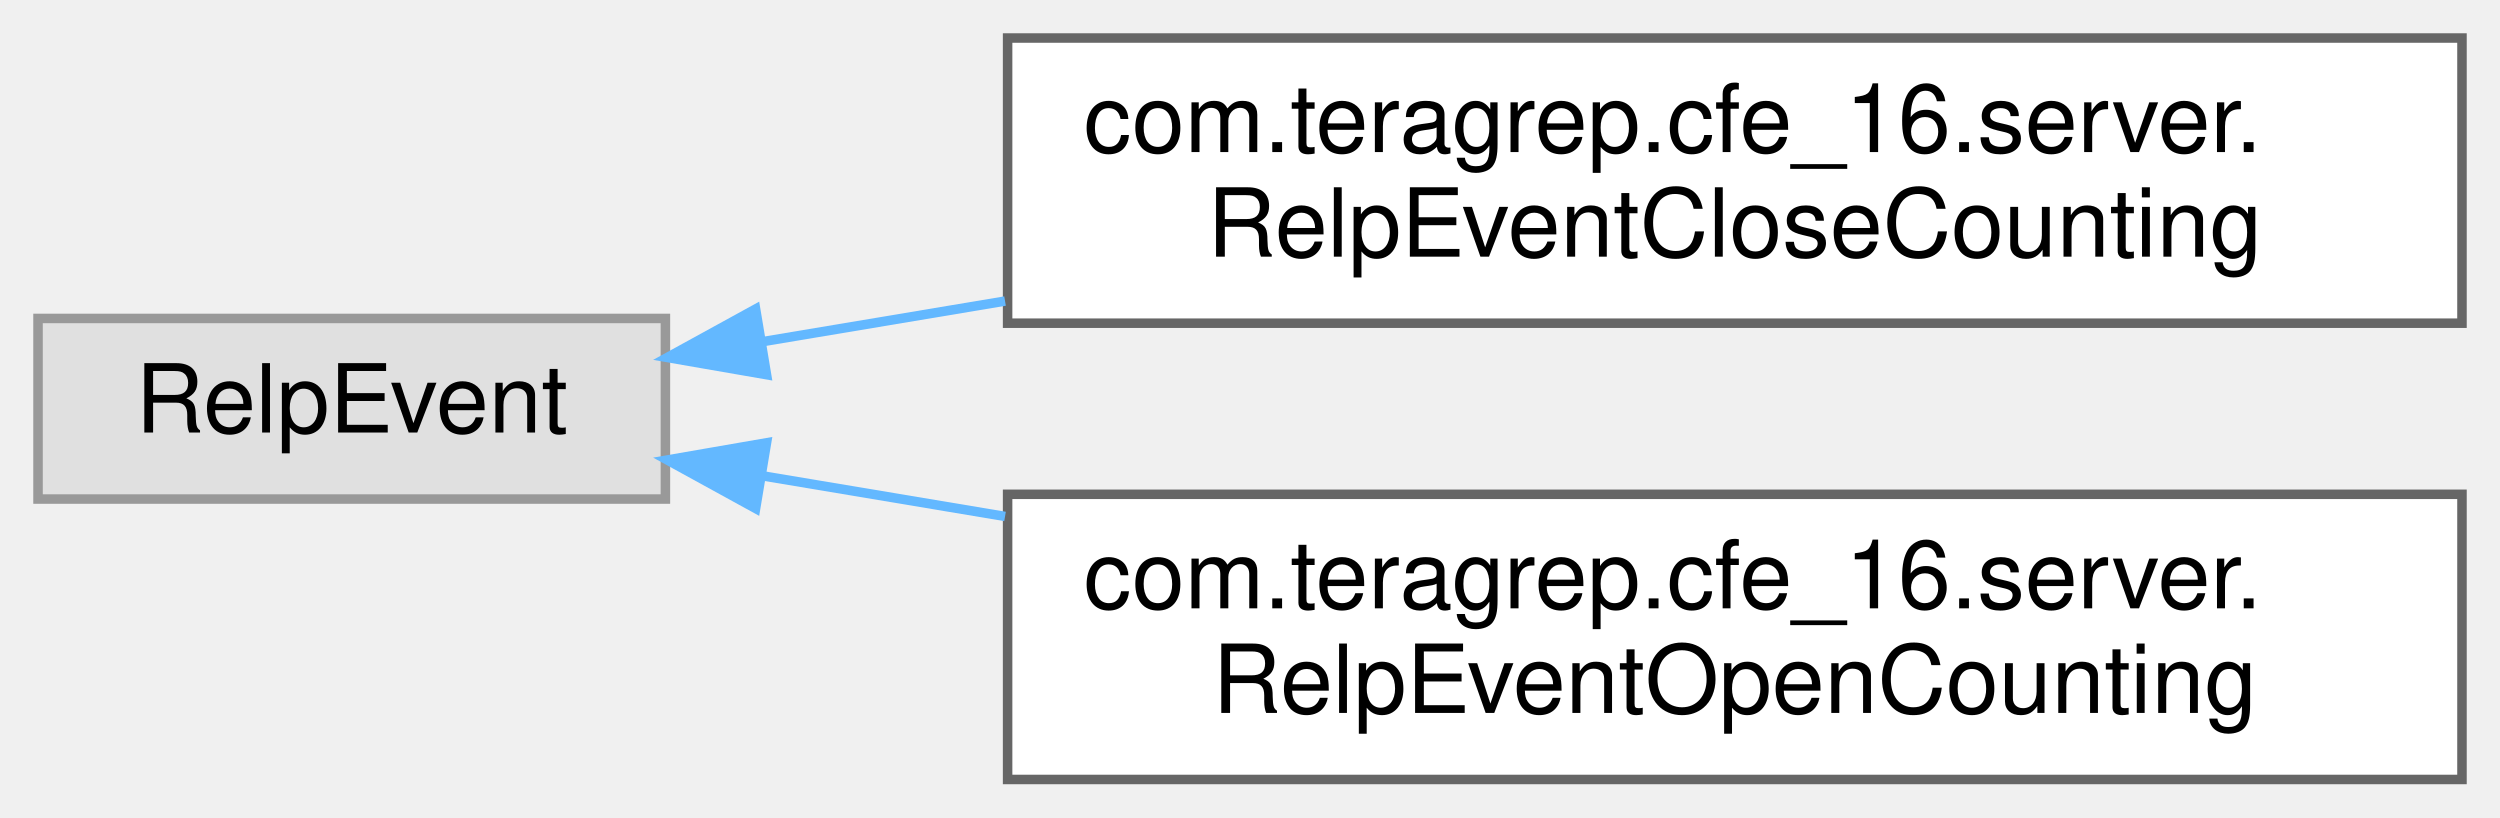
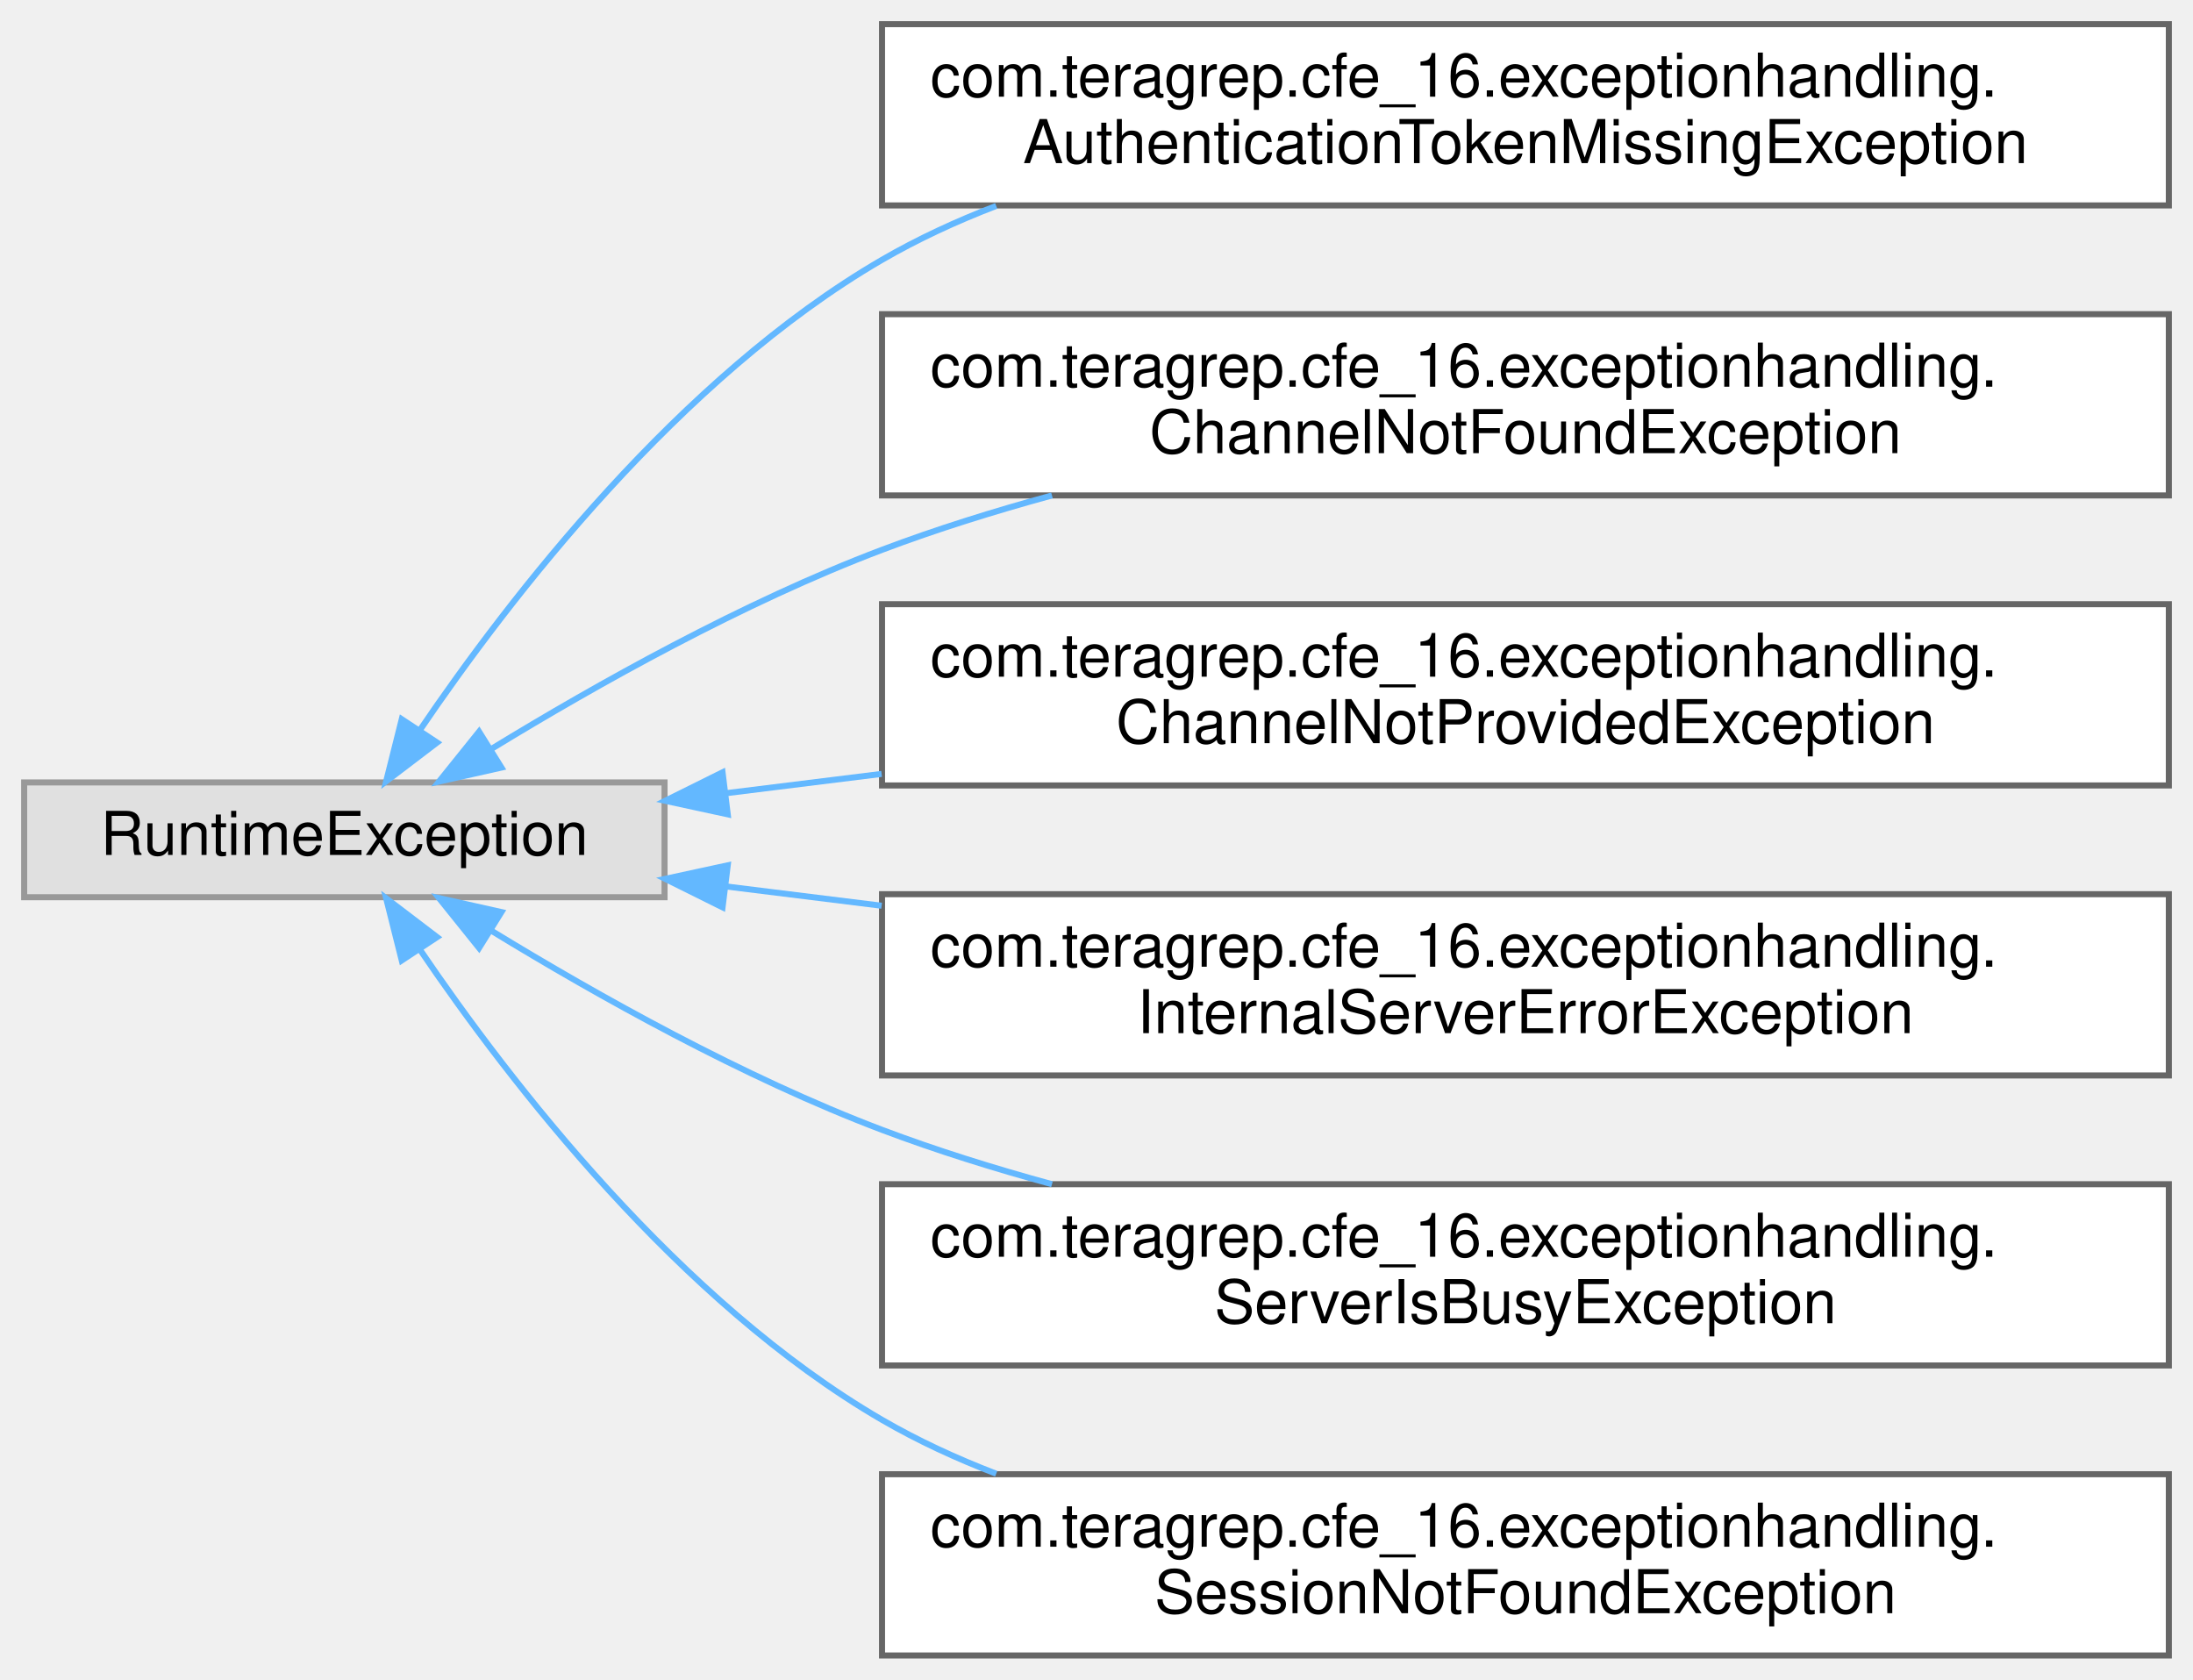
- <svg xmlns="http://www.w3.org/2000/svg" xmlns:xlink="http://www.w3.org/1999/xlink" width="263pt" height="86pt" viewBox="0.00 0.00 263.00 86.00">
-   <g id="graph0" class="graph" transform="scale(1 1) rotate(0) translate(4 82)">
+ <svg xmlns="http://www.w3.org/2000/svg" xmlns:xlink="http://www.w3.org/1999/xlink" width="363pt" height="278pt" viewBox="0.00 0.00 363.00 278.00">
+   <g id="graph0" class="graph" transform="scale(1 1) rotate(0) translate(4 274)">
    <g id="Node000000" class="node">
      <g id="a_Node000000">
        <a xlink:title=" ">
-           <polygon fill="#e0e0e0" stroke="#999999" points="66,-48.5 0,-48.5 0,-29.5 66,-29.5 66,-48.5" />
-           <text text-anchor="middle" x="33" y="-36.5" font-family="Helvetica,sans-Serif" font-size="10.00">RelpEvent</text>
+           <polygon fill="#e0e0e0" stroke="#999999" points="106,-144.5 0,-144.5 0,-125.5 106,-125.5 106,-144.5" />
+           <text text-anchor="middle" x="53" y="-132.5" font-family="Helvetica,sans-Serif" font-size="10.00">RuntimeException</text>
        </a>
      </g>
    </g>
    <g id="Node000001" class="node">
      <g id="a_Node000001">
-         <a xlink:href="classcom_1_1teragrep_1_1cfe__16_1_1server_1_1RelpEventCloseCounting.html" target="_top" xlink:title=" ">
-           <polygon fill="white" stroke="#666666" points="255,-78 102,-78 102,-48 255,-48 255,-78" />
-           <text text-anchor="start" x="110" y="-66" font-family="Helvetica,sans-Serif" font-size="10.00">com.teragrep.cfe_16.server.</text>
-           <text text-anchor="middle" x="178.5" y="-55" font-family="Helvetica,sans-Serif" font-size="10.00">RelpEventCloseCounting</text>
+         <a xlink:href="classcom_1_1teragrep_1_1cfe__16_1_1exceptionhandling_1_1AuthenticationTokenMissingException.html" target="_top" xlink:title=" ">
+           <polygon fill="white" stroke="#666666" points="355,-270 142,-270 142,-240 355,-240 355,-270" />
+           <text text-anchor="start" x="150" y="-258" font-family="Helvetica,sans-Serif" font-size="10.00">com.teragrep.cfe_16.exceptionhandling.</text>
+           <text text-anchor="middle" x="248.5" y="-247" font-family="Helvetica,sans-Serif" font-size="10.00">AuthenticationTokenMissingException</text>
        </a>
      </g>
    </g>
-     <g id="edge28_Node000000_Node000001" class="edge">
-       <g id="a_edge28_Node000000_Node000001">
+     <g id="edge40_Node000000_Node000001" class="edge">
+       <g id="a_edge40_Node000000_Node000001">
        <a xlink:title=" ">
-           <path fill="none" stroke="#63b8ff" d="M76.11,-46.04C84.21,-47.4 92.93,-48.86 101.73,-50.33" />
-           <polygon fill="#63b8ff" stroke="#63b8ff" points="76.64,-42.58 66.2,-44.39 75.49,-49.49 76.64,-42.58" />
+           <path fill="none" stroke="#63b8ff" d="M65.47,-153.11C80.37,-175.06 108.47,-211.52 142,-231 147.93,-234.44 154.31,-237.39 160.9,-239.92" />
+           <polygon fill="#63b8ff" stroke="#63b8ff" points="68.35,-151.1 59.92,-144.68 62.5,-154.96 68.35,-151.1" />
        </a>
      </g>
    </g>
    <g id="Node000002" class="node">
      <g id="a_Node000002">
-         <a xlink:href="classcom_1_1teragrep_1_1cfe__16_1_1server_1_1RelpEventOpenCounting.html" target="_top" xlink:title=" ">
-           <polygon fill="white" stroke="#666666" points="255,-30 102,-30 102,0 255,0 255,-30" />
-           <text text-anchor="start" x="110" y="-18" font-family="Helvetica,sans-Serif" font-size="10.00">com.teragrep.cfe_16.server.</text>
-           <text text-anchor="middle" x="178.5" y="-7" font-family="Helvetica,sans-Serif" font-size="10.00">RelpEventOpenCounting</text>
+         <a xlink:href="classcom_1_1teragrep_1_1cfe__16_1_1exceptionhandling_1_1ChannelNotFoundException.html" target="_top" xlink:title=" ">
+           <polygon fill="white" stroke="#666666" points="355,-222 142,-222 142,-192 355,-192 355,-222" />
+           <text text-anchor="start" x="150" y="-210" font-family="Helvetica,sans-Serif" font-size="10.00">com.teragrep.cfe_16.exceptionhandling.</text>
+           <text text-anchor="middle" x="248.5" y="-199" font-family="Helvetica,sans-Serif" font-size="10.00">ChannelNotFoundException</text>
        </a>
      </g>
    </g>
-     <g id="edge29_Node000000_Node000002" class="edge">
-       <g id="a_edge29_Node000000_Node000002">
+     <g id="edge41_Node000000_Node000002" class="edge">
+       <g id="a_edge41_Node000000_Node000002">
        <a xlink:title=" ">
-           <path fill="none" stroke="#63b8ff" d="M76.11,-31.96C84.21,-30.6 92.93,-29.14 101.73,-27.67" />
-           <polygon fill="#63b8ff" stroke="#63b8ff" points="75.49,-28.51 66.2,-33.61 76.64,-35.42 75.49,-28.51" />
+           <path fill="none" stroke="#63b8ff" d="M77.46,-150.12C94.72,-160.66 119.06,-174.33 142,-183 150.96,-186.39 160.54,-189.38 170.13,-192" />
+           <polygon fill="#63b8ff" stroke="#63b8ff" points="79,-146.96 68.66,-144.64 75.3,-152.9 79,-146.96" />
+         </a>
+       </g>
+     </g>
+     <g id="Node000003" class="node">
+       <g id="a_Node000003">
+         <a xlink:href="classcom_1_1teragrep_1_1cfe__16_1_1exceptionhandling_1_1ChannelNotProvidedException.html" target="_top" xlink:title=" ">
+           <polygon fill="white" stroke="#666666" points="355,-174 142,-174 142,-144 355,-144 355,-174" />
+           <text text-anchor="start" x="150" y="-162" font-family="Helvetica,sans-Serif" font-size="10.00">com.teragrep.cfe_16.exceptionhandling.</text>
+           <text text-anchor="middle" x="248.5" y="-151" font-family="Helvetica,sans-Serif" font-size="10.00">ChannelNotProvidedException</text>
+         </a>
+       </g>
+     </g>
+     <g id="edge42_Node000000_Node000003" class="edge">
+       <g id="a_edge42_Node000000_Node000003">
+         <a xlink:title=" ">
+           <path fill="none" stroke="#63b8ff" d="M116.05,-142.7C124.38,-143.73 133.1,-144.81 141.93,-145.91" />
+           <polygon fill="#63b8ff" stroke="#63b8ff" points="116.46,-139.22 106.11,-141.46 115.6,-146.17 116.46,-139.22" />
+         </a>
+       </g>
+     </g>
+     <g id="Node000004" class="node">
+       <g id="a_Node000004">
+         <a xlink:href="classcom_1_1teragrep_1_1cfe__16_1_1exceptionhandling_1_1InternalServerErrorException.html" target="_top" xlink:title=" ">
+           <polygon fill="white" stroke="#666666" points="355,-126 142,-126 142,-96 355,-96 355,-126" />
+           <text text-anchor="start" x="150" y="-114" font-family="Helvetica,sans-Serif" font-size="10.00">com.teragrep.cfe_16.exceptionhandling.</text>
+           <text text-anchor="middle" x="248.5" y="-103" font-family="Helvetica,sans-Serif" font-size="10.00">InternalServerErrorException</text>
+         </a>
+       </g>
+     </g>
+     <g id="edge43_Node000000_Node000004" class="edge">
+       <g id="a_edge43_Node000000_Node000004">
+         <a xlink:title=" ">
+           <path fill="none" stroke="#63b8ff" d="M116.05,-127.3C124.38,-126.27 133.1,-125.19 141.93,-124.09" />
+           <polygon fill="#63b8ff" stroke="#63b8ff" points="115.6,-123.83 106.11,-128.54 116.46,-130.78 115.6,-123.83" />
+         </a>
+       </g>
+     </g>
+     <g id="Node000005" class="node">
+       <g id="a_Node000005">
+         <a xlink:href="classcom_1_1teragrep_1_1cfe__16_1_1exceptionhandling_1_1ServerIsBusyException.html" target="_top" xlink:title=" ">
+           <polygon fill="white" stroke="#666666" points="355,-78 142,-78 142,-48 355,-48 355,-78" />
+           <text text-anchor="start" x="150" y="-66" font-family="Helvetica,sans-Serif" font-size="10.00">com.teragrep.cfe_16.exceptionhandling.</text>
+           <text text-anchor="middle" x="248.5" y="-55" font-family="Helvetica,sans-Serif" font-size="10.00">ServerIsBusyException</text>
+         </a>
+       </g>
+     </g>
+     <g id="edge44_Node000000_Node000005" class="edge">
+       <g id="a_edge44_Node000000_Node000005">
+         <a xlink:title=" ">
+           <path fill="none" stroke="#63b8ff" d="M77.46,-119.88C94.72,-109.34 119.06,-95.67 142,-87 150.96,-83.61 160.54,-80.62 170.13,-78" />
+           <polygon fill="#63b8ff" stroke="#63b8ff" points="75.3,-117.1 68.66,-125.36 79,-123.04 75.3,-117.1" />
+         </a>
+       </g>
+     </g>
+     <g id="Node000006" class="node">
+       <g id="a_Node000006">
+         <a xlink:href="classcom_1_1teragrep_1_1cfe__16_1_1exceptionhandling_1_1SessionNotFoundException.html" target="_top" xlink:title=" ">
+           <polygon fill="white" stroke="#666666" points="355,-30 142,-30 142,0 355,0 355,-30" />
+           <text text-anchor="start" x="150" y="-18" font-family="Helvetica,sans-Serif" font-size="10.00">com.teragrep.cfe_16.exceptionhandling.</text>
+           <text text-anchor="middle" x="248.5" y="-7" font-family="Helvetica,sans-Serif" font-size="10.00">SessionNotFoundException</text>
+         </a>
+       </g>
+     </g>
+     <g id="edge45_Node000000_Node000006" class="edge">
+       <g id="a_edge45_Node000000_Node000006">
+         <a xlink:title=" ">
+           <path fill="none" stroke="#63b8ff" d="M65.47,-116.89C80.37,-94.94 108.47,-58.48 142,-39 147.93,-35.56 154.31,-32.61 160.9,-30.08" />
+           <polygon fill="#63b8ff" stroke="#63b8ff" points="62.5,-115.04 59.92,-125.32 68.35,-118.9 62.5,-115.04" />
        </a>
      </g>
    </g>
  </g>
</svg>
